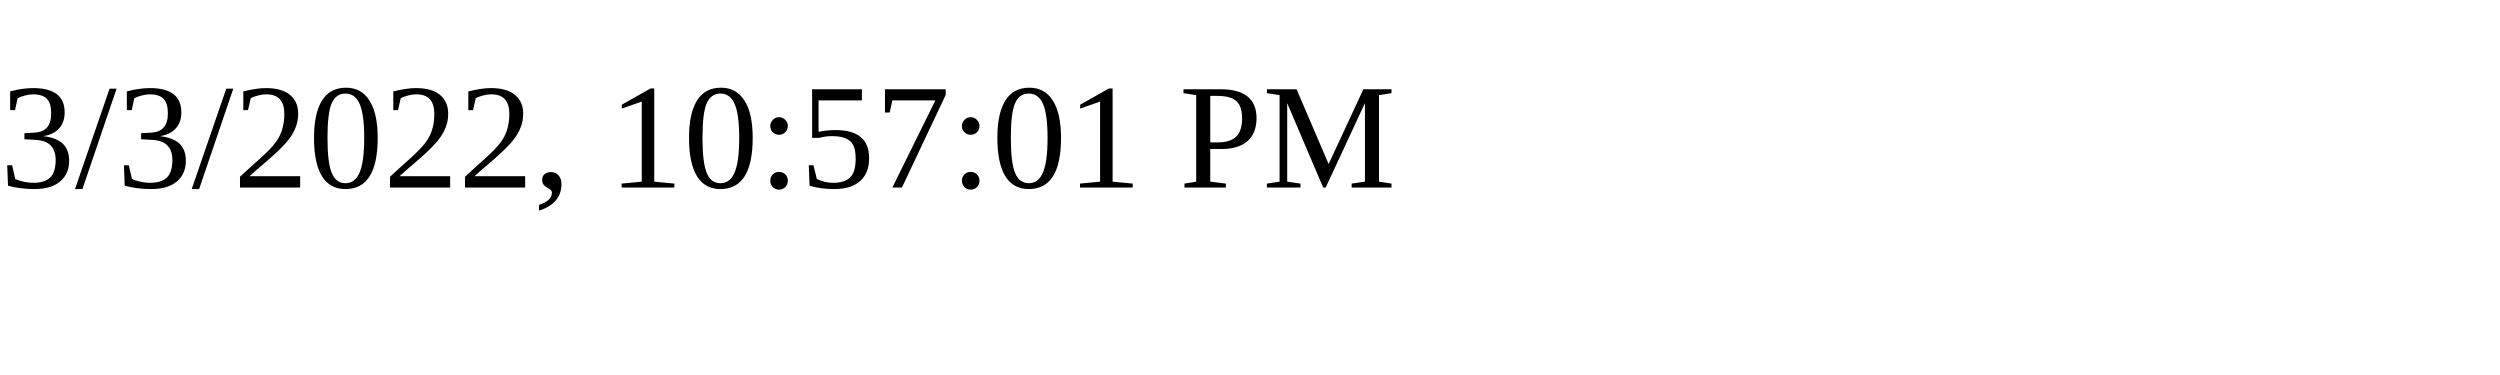
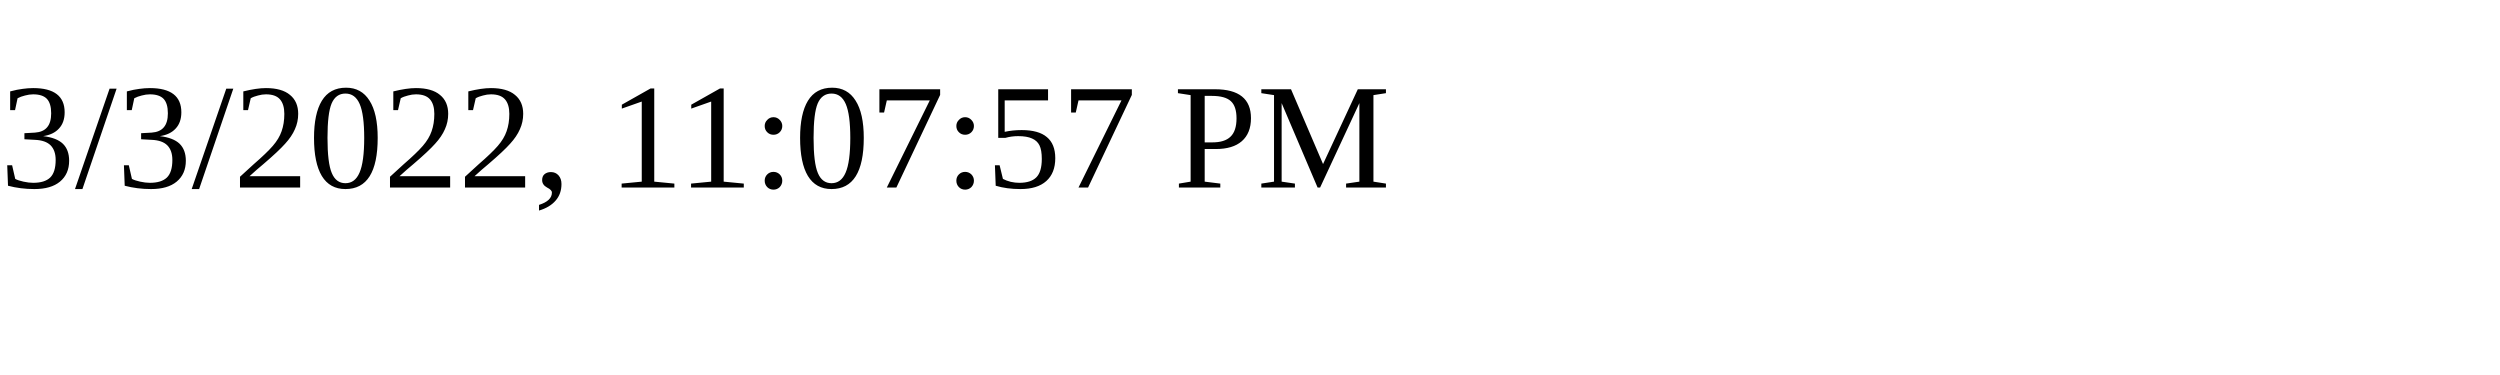
<svg xmlns="http://www.w3.org/2000/svg" height="30" width="200">
-   <text x="0" y="15">3/3/2022, 10:57:01 PM</text>
+   <text x="0" y="15">3/3/2022, 11:07:57 PM</text>
</svg>
